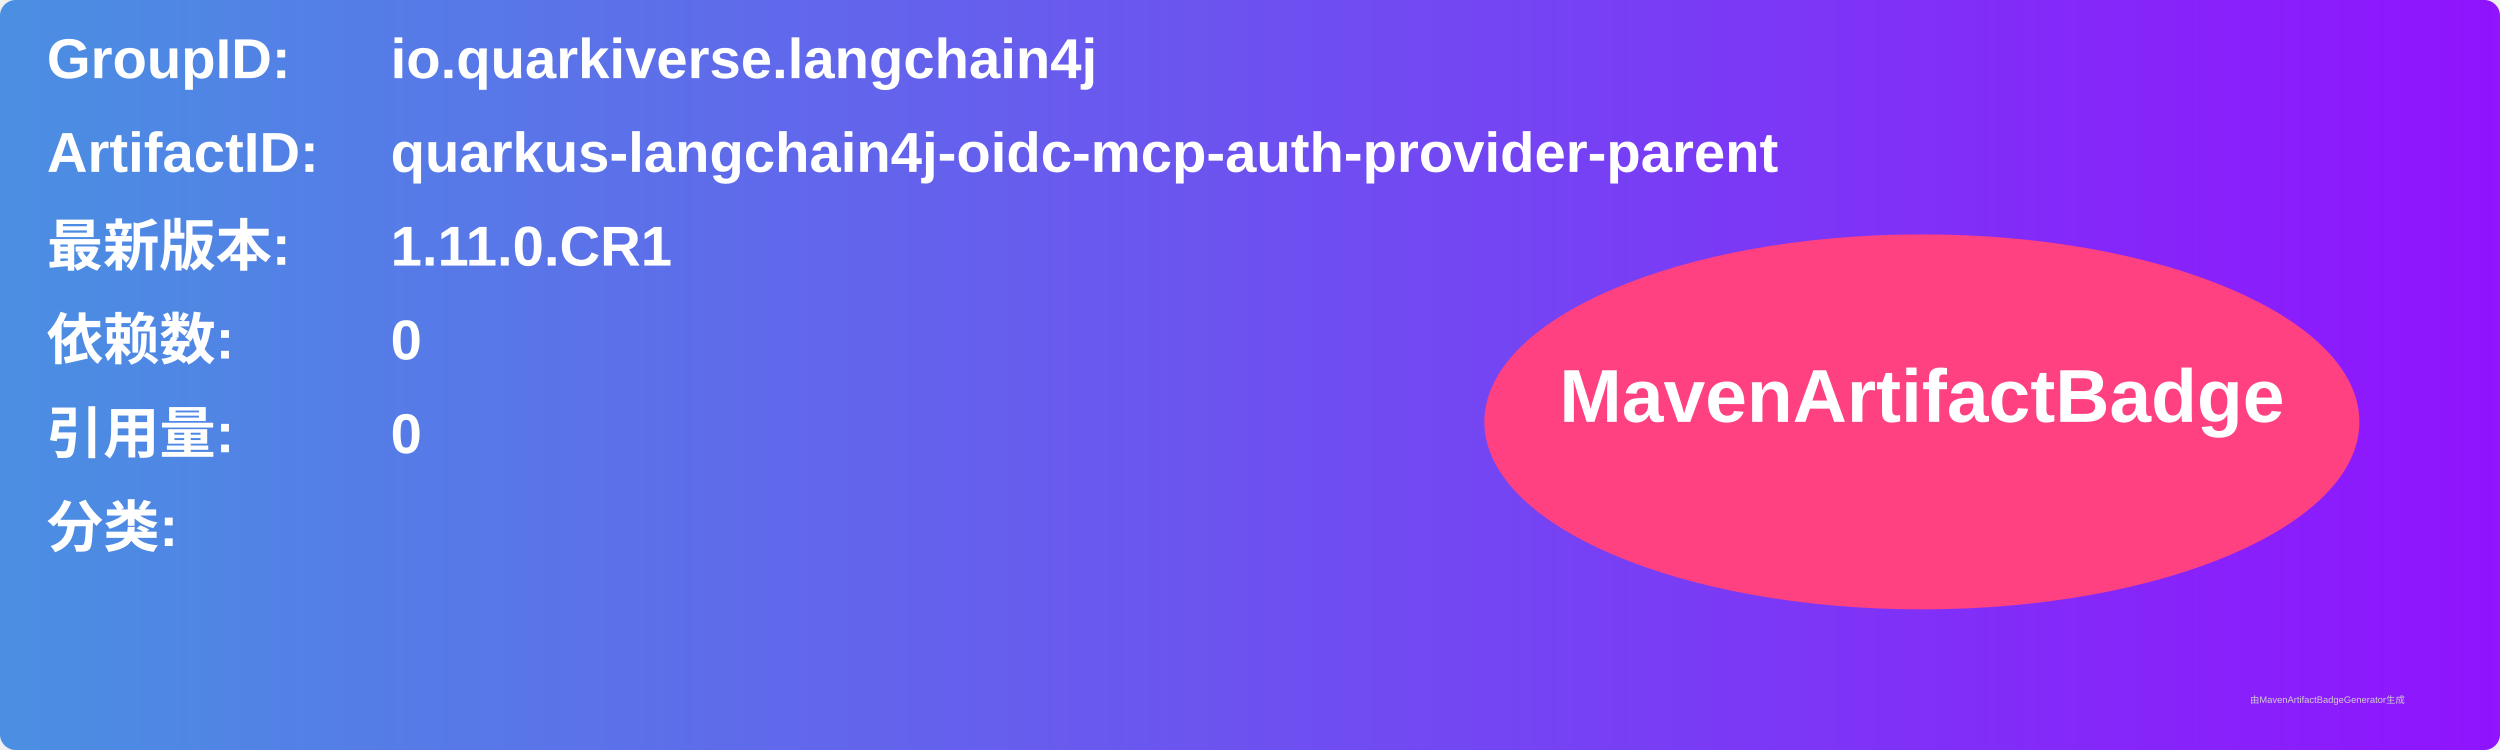
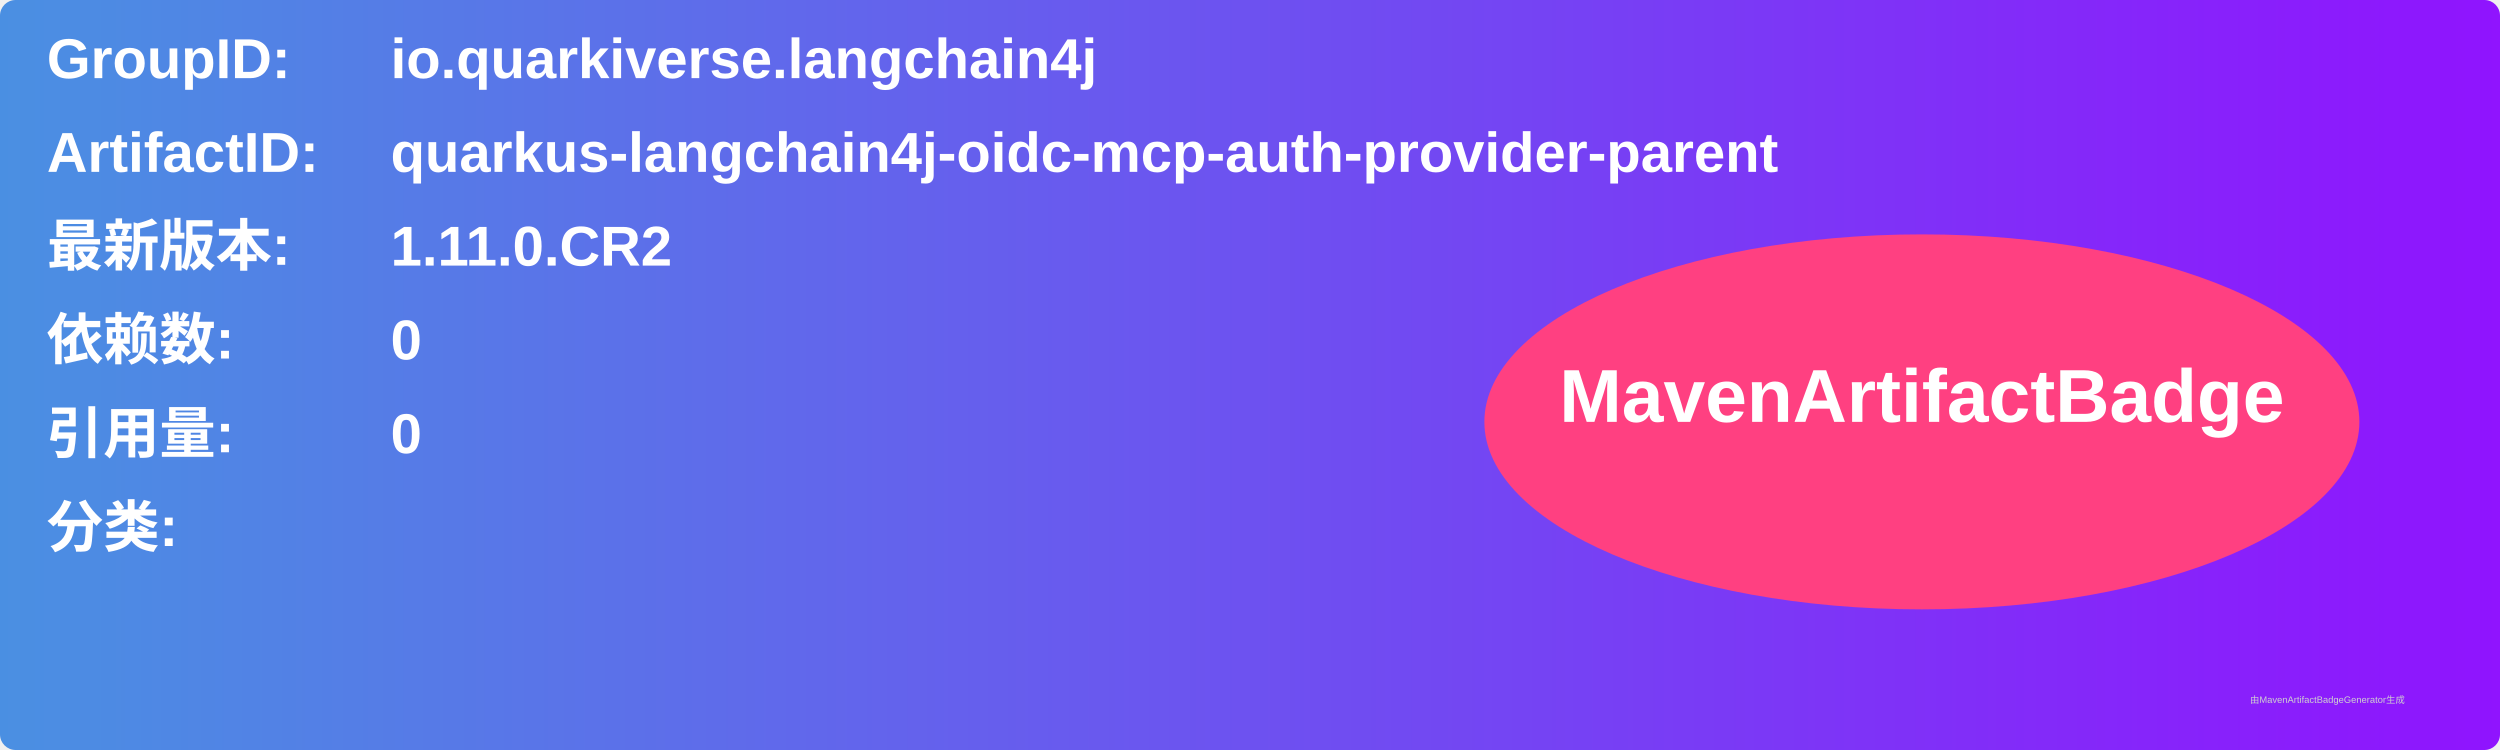
<svg xmlns="http://www.w3.org/2000/svg" width="800" height="240" viewBox="0 0 800 240">
  <linearGradient id="grad" x1="0%" y1="0%" x2="100%" y2="0%">
    <stop offset="0%" stop-color="#4a90e2" />
    <stop offset="100%" stop-color="#9013fe" />
  </linearGradient>
  <rect width="100%" height="100%" rx="5" ry="5" fill="url(#grad)" />
  <g transform="translate(15, 15)">
    <text x="0" y="10" font-family="Arial" font-size="18" fill="white" font-weight="bold" width="260">GroupID:</text>
    <text x="110" y="10" font-family="Arial" font-size="18" fill="white" font-weight="bold" width="460">io.quarkiverse.langchain4j</text>
    <text x="0" y="40" font-family="Arial" font-size="18" fill="white" font-weight="bold" width="260">ArtifactID:</text>
    <text x="110" y="40" font-family="Arial" font-size="18" fill="white" font-weight="bold" width="460">quarkus-langchain4j-oidc-mcp-auth-provider-parent</text>
    <text x="0" y="70" font-family="Arial" font-size="18" fill="white" font-weight="bold">最新版本:</text>
    <text x="110" y="70" font-family="Arial" font-size="18" fill="white" font-weight="bold">
-       <tspan font-weight="bold">1.11.0.CR1</tspan>
+       <tspan font-weight="bold">1.11.0.CR2</tspan>
    </text>
    <text x="0" y="100" font-family="Arial" font-size="18" fill="white" font-weight="bold">依赖数: </text>
    <text x="110" y="100" font-family="Arial" font-size="18" fill="white">
      <tspan font-weight="bold">0</tspan>
    </text>
    <text x="0" y="130" font-family="Arial" font-size="18" fill="white" font-weight="bold">引用量: </text>
    <text x="110" y="130" font-family="Arial" font-size="18" fill="white">
      <tspan font-weight="bold">0</tspan>
    </text>
    <text x="0" y="160" font-family="Arial" font-size="18" fill="white" font-weight="bold">分类:</text>
    <text x="10" y="190" font-family="Arial" font-size="10" fill="white">
      <tspan font-weight="bold" />
    </text>
    <ellipse cx="600" cy="120" rx="140" ry="60" fill="#ff4081" />
    <text x="600" y="120" text-anchor="middle" font-family="Arial" font-size="24" fill="white" font-weight="bold">MavenArtifactBadge</text>
  </g>
  <text x="720" y="225" font-family="Arial" font-size="3" fill="#d0d0d0">由MavenArtifactBadgeGenerator生成</text>
</svg>
